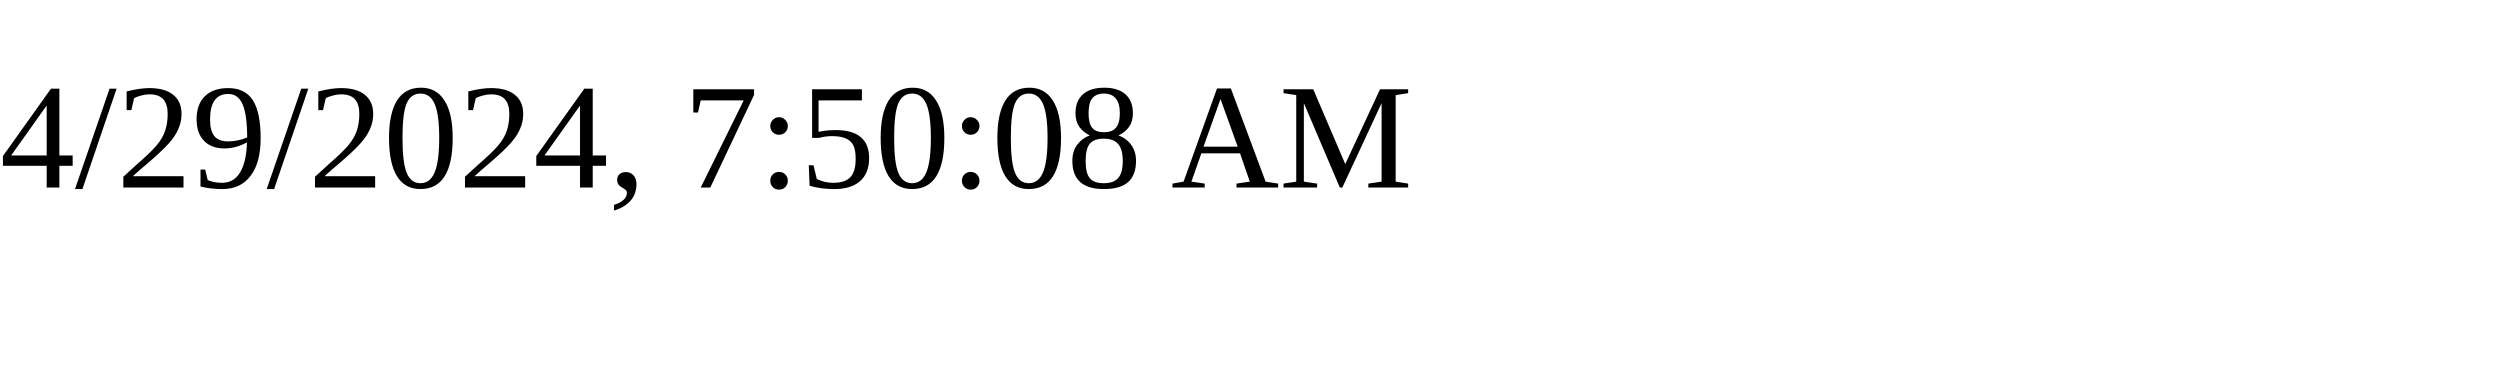
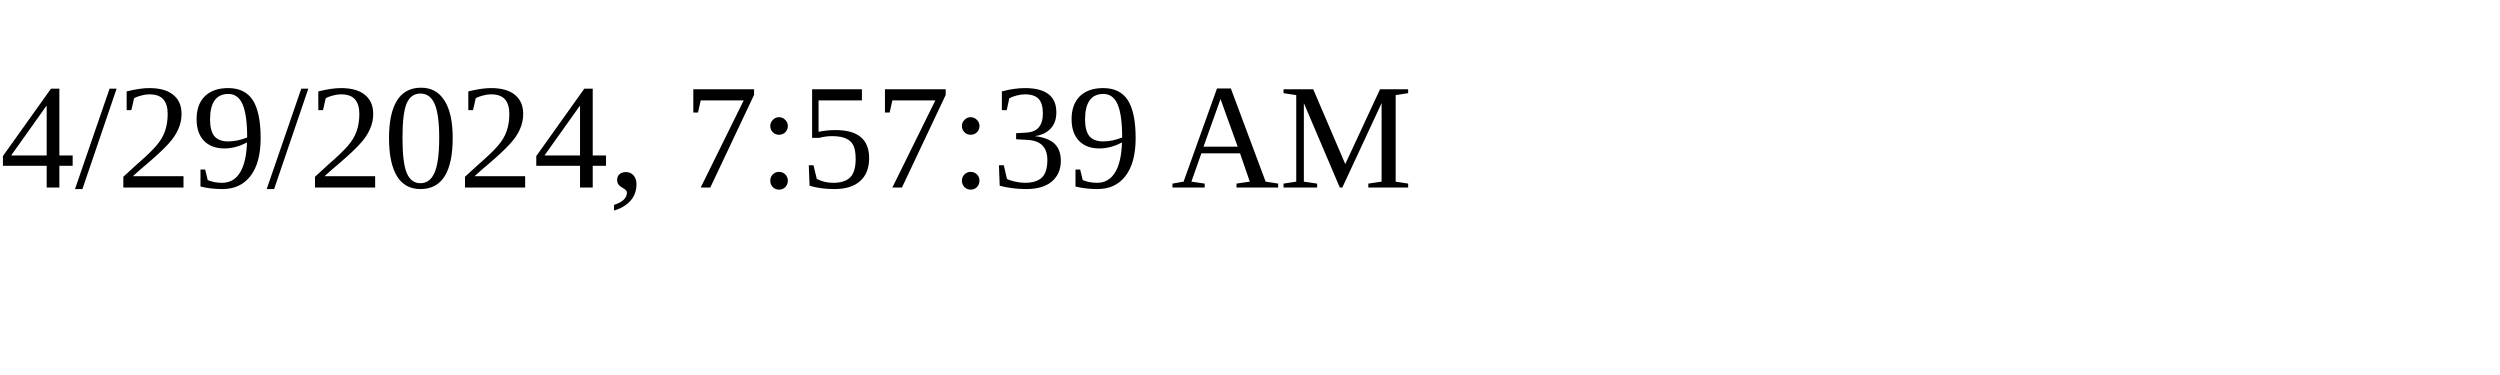
<svg xmlns="http://www.w3.org/2000/svg" height="30" width="200">
-   <text x="0" y="15">4/29/2024, 7:50:08 AM</text>
+   <text x="0" y="15">4/29/2024, 7:57:39 AM</text>
</svg>
